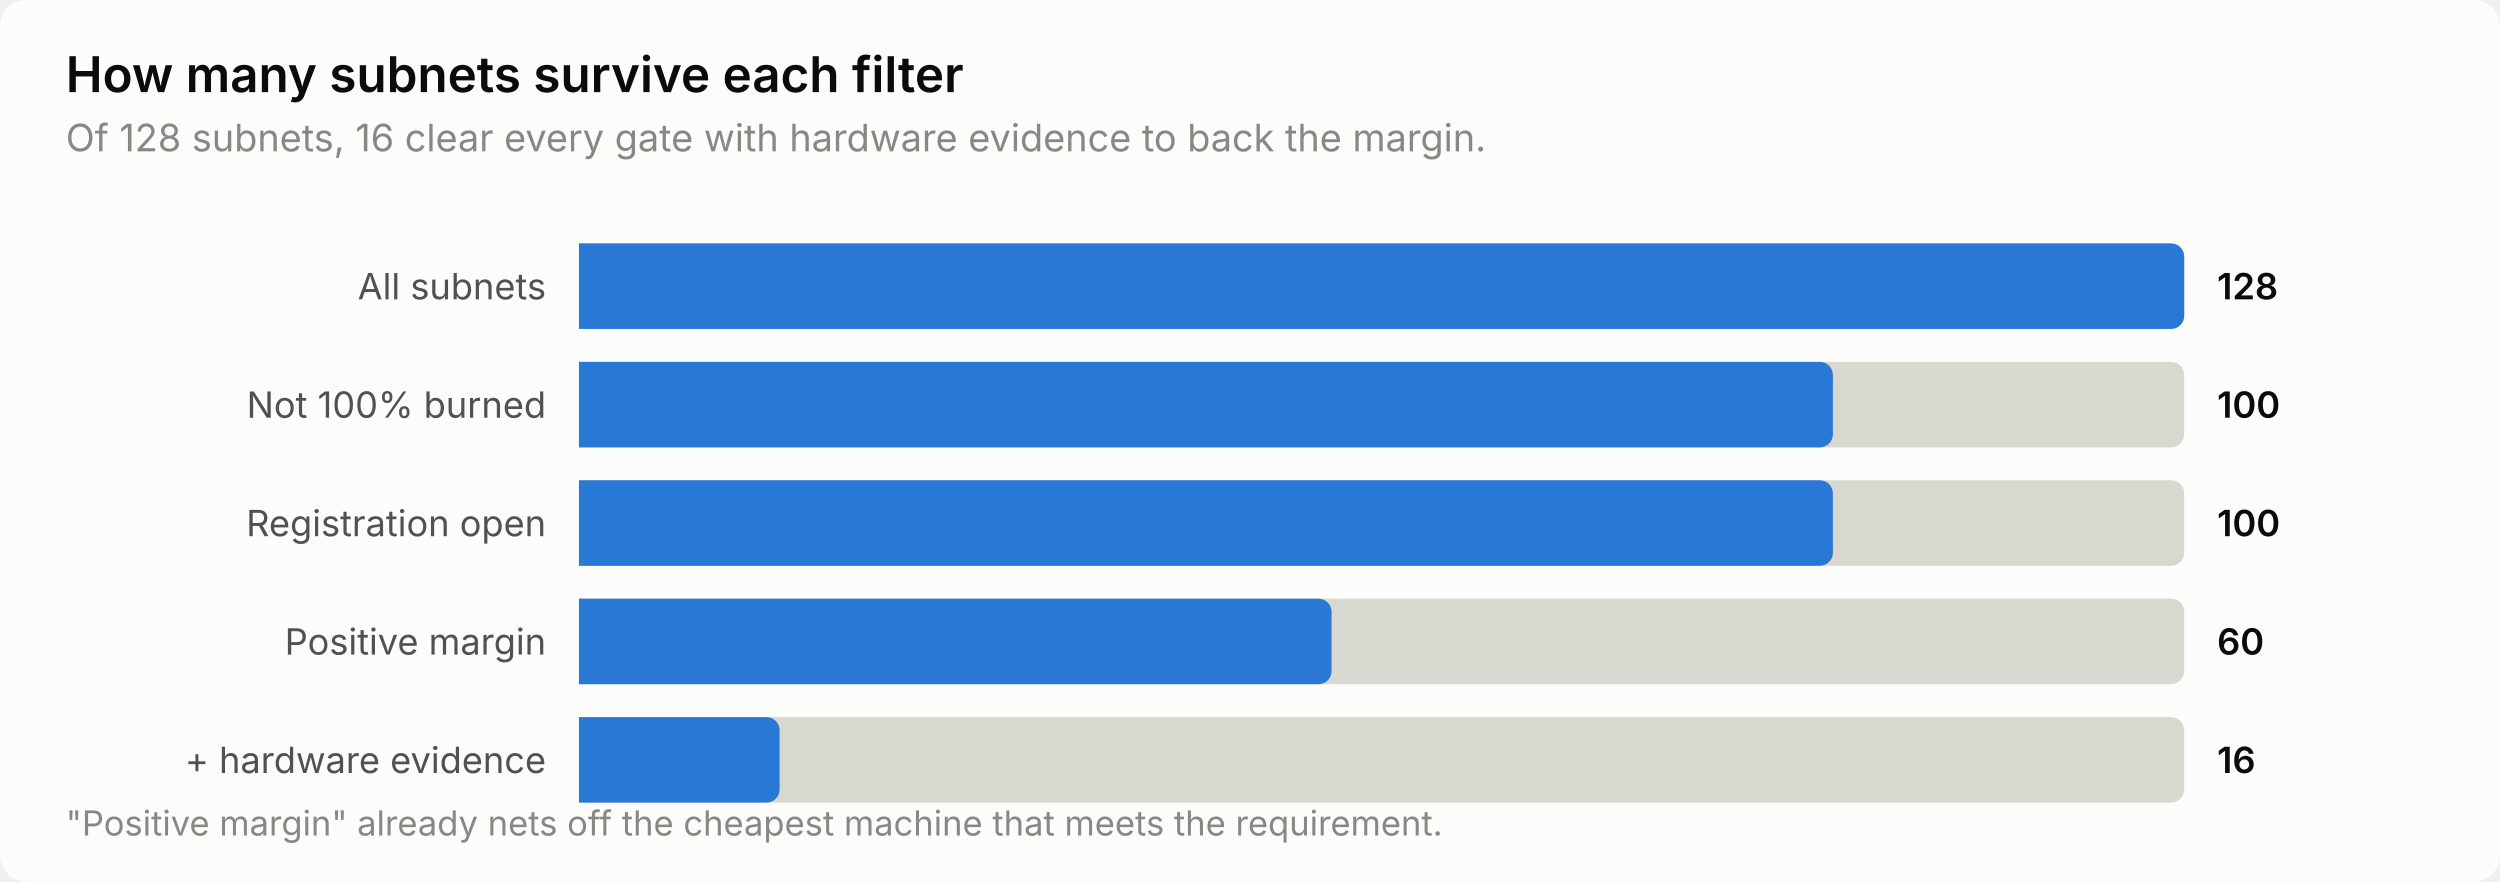
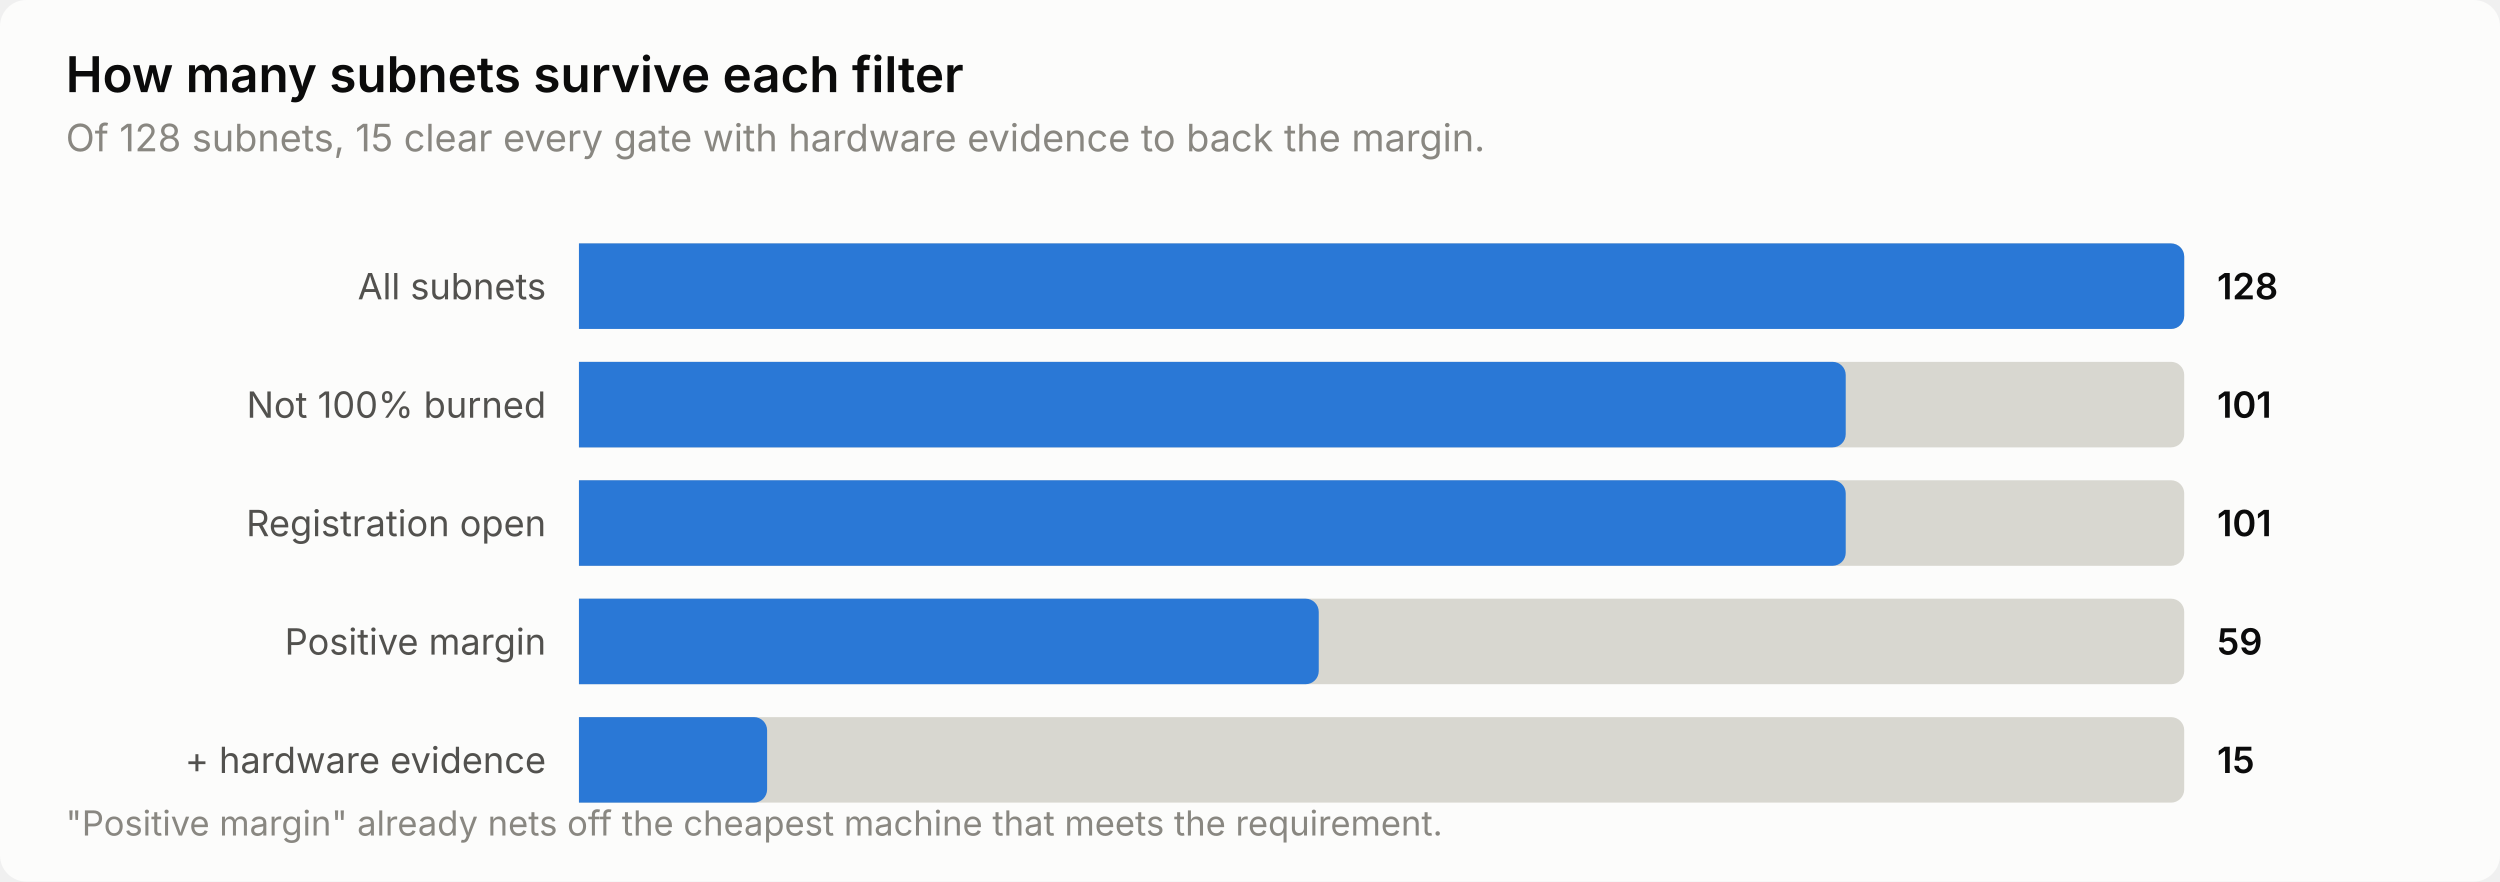
<svg xmlns="http://www.w3.org/2000/svg" width="760" height="268" viewBox="0 0 760 268" role="img" aria-label="How many subnets survive each filter">
  <style>
    text { font-family: system-ui, -apple-system, 'Segoe UI', sans-serif; }
    .t-title { font-size: 15px; font-weight: 600; }
    .t-sub { font-size: 11.5px; }
    .t-lab { font-size: 11px; }
    .t-val { font-size: 11px; font-weight: 600; font-variant-numeric: tabular-nums; }
    .t-tick { font-size: 10.5px; font-variant-numeric: tabular-nums; }

    .surface { fill: #fcfcfb; }
    .ink { fill: #0b0b0b; }
    .ink2 { fill: #52514e; }
    .muted { fill: #898781; }
    .grid { stroke: #e1e0d9; }
    .axis { stroke: #c3c2b7; }
    .accent { fill: #2a78d6; }
    .critical { fill: #d03b3b; }
    .deemph { fill: #d8d7d0; }

    @media (prefers-color-scheme: dark) {
      .surface { fill: #1a1a19; }
      .ink { fill: #ffffff; }
      .ink2 { fill: #c3c2b7; }
      .muted { fill: #898781; }
      .grid { stroke: #2c2c2a; }
      .axis { stroke: #383835; }
      .accent { fill: #3987e5; }
      .deemph { fill: #3a3a37; }
    }
</style>
  <rect class="surface" width="760" height="268" rx="8" />
  <text class="ink t-title" x="20" y="28">How many subnets survive each filter</text>
-   <text class="muted t-sub" x="20" y="46">Of 128 subnets, 16 clear every gate with hardware evidence to back the margin.</text>
+   <text class="muted t-sub" x="20" y="46">Of 128 subnets, 15 clear every gate with hardware evidence to back the margin.</text>
  <text class="ink2 t-lab" x="166" y="91" text-anchor="end">All subnets</text>
  <path class="deemph" d="M176.0,74.0 H660.0 a4.0,4.0 0 0 1 4.0,4.0 V96.0 a4.0,4.0 0 0 1 -4.0,4.0 H176.0 Z" />
  <path class="accent" d="M176.0,74.0 H660.0 a4.0,4.0 0 0 1 4.0,4.0 V96.0 a4.0,4.0 0 0 1 -4.0,4.0 H176.0 Z" />
  <text class="ink t-val" x="674" y="91">128</text>
  <text class="ink2 t-lab" x="166" y="127" text-anchor="end">Not 100% burned</text>
  <path class="deemph" d="M176.0,110.0 H660.0 a4.0,4.0 0 0 1 4.0,4.0 V132.0 a4.0,4.0 0 0 1 -4.0,4.0 H176.0 Z" />
-   <path class="accent" d="M176.0,110.0 H553.2 a4.0,4.0 0 0 1 4.0,4.0 V132.0 a4.0,4.0 0 0 1 -4.0,4.0 H176.0 Z" />
-   <text class="ink t-val" x="674" y="127">100</text>
+   <path class="accent" d="M176.0,110.0 H557.1 a4.0,4.0 0 0 1 4.0,4.0 V132.0 a4.0,4.0 0 0 1 -4.0,4.0 H176.0 Z" />
+   <text class="ink t-val" x="674" y="127">101</text>
  <text class="ink2 t-lab" x="166" y="163" text-anchor="end">Registration open</text>
  <path class="deemph" d="M176.0,146.0 H660.0 a4.0,4.0 0 0 1 4.0,4.0 V168.0 a4.0,4.0 0 0 1 -4.0,4.0 H176.0 Z" />
-   <path class="accent" d="M176.0,146.0 H553.2 a4.0,4.0 0 0 1 4.0,4.0 V168.0 a4.0,4.0 0 0 1 -4.0,4.0 H176.0 Z" />
-   <text class="ink t-val" x="674" y="163">100</text>
+   <path class="accent" d="M176.0,146.0 H557.1 a4.0,4.0 0 0 1 4.0,4.0 V168.0 a4.0,4.0 0 0 1 -4.0,4.0 H176.0 Z" />
+   <text class="ink t-val" x="674" y="163">101</text>
  <text class="ink2 t-lab" x="166" y="199" text-anchor="end">Positive margin</text>
  <path class="deemph" d="M176.0,182.0 H660.0 a4.0,4.0 0 0 1 4.0,4.0 V204.0 a4.0,4.0 0 0 1 -4.0,4.0 H176.0 Z" />
-   <path class="accent" d="M176.0,182.0 H400.8 a4.0,4.0 0 0 1 4.0,4.0 V204.0 a4.0,4.0 0 0 1 -4.0,4.0 H176.0 Z" />
-   <text class="ink t-val" x="674" y="199">60</text>
+   <path class="accent" d="M176.0,182.0 H396.9 a4.0,4.0 0 0 1 4.0,4.0 V204.0 a4.0,4.0 0 0 1 -4.0,4.0 H176.0 Z" />
+   <text class="ink t-val" x="674" y="199">59</text>
  <text class="ink2 t-lab" x="166" y="235" text-anchor="end">+ hardware evidence</text>
  <path class="deemph" d="M176.0,218.0 H660.0 a4.0,4.0 0 0 1 4.0,4.0 V240.0 a4.0,4.0 0 0 1 -4.0,4.0 H176.0 Z" />
-   <path class="accent" d="M176.0,218.0 H233.0 a4.0,4.0 0 0 1 4.0,4.0 V240.0 a4.0,4.0 0 0 1 -4.0,4.0 H176.0 Z" />
-   <text class="ink t-val" x="674" y="235">16</text>
+   <path class="accent" d="M176.0,218.0 H229.2 a4.0,4.0 0 0 1 4.0,4.0 V240.0 a4.0,4.0 0 0 1 -4.0,4.0 H176.0 Z" />
+   <text class="ink t-val" x="674" y="235">15</text>
  <text class="muted t-tick" x="20" y="254">"Positive margin" already nets off the cheapest machine that meets the requirement.</text>
</svg>
